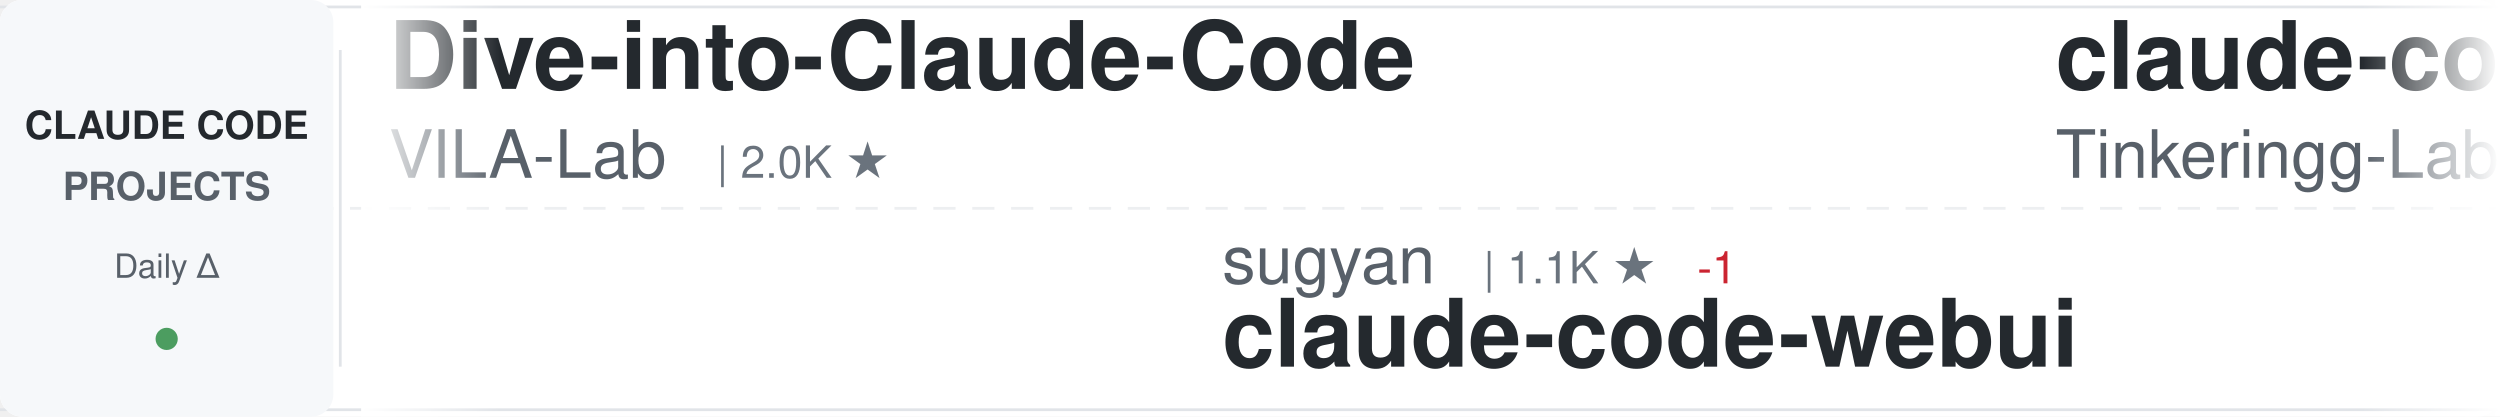
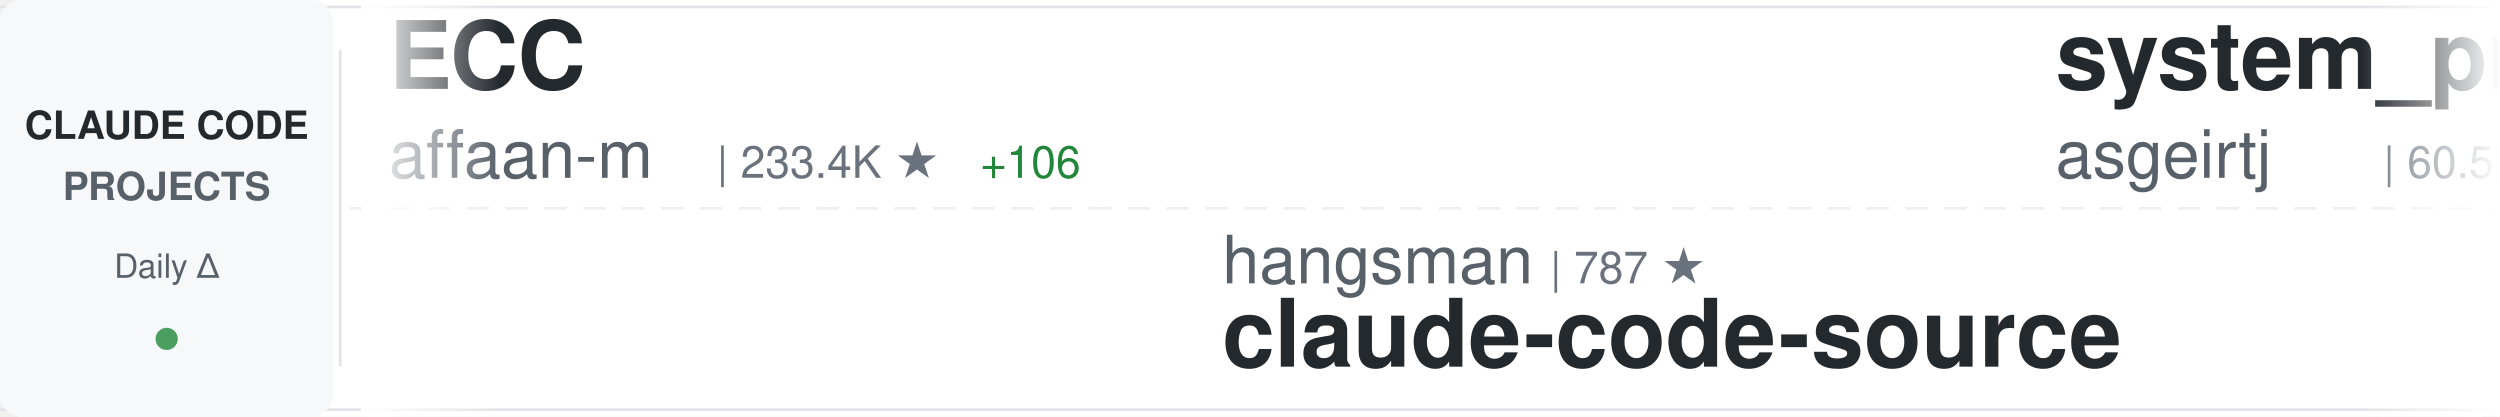
<svg xmlns="http://www.w3.org/2000/svg" width="900" height="150">
  <defs>
    <linearGradient id="awesomeLeftFade" x1="0%" y1="0%" x2="100%" y2="0%">
      <stop offset="0%" style="stop-color:#ffffff;stop-opacity:1" />
      <stop offset="100%" style="stop-color:#ffffff;stop-opacity:0" />
    </linearGradient>
    <linearGradient id="awesomeRightFade" x1="0%" y1="0%" x2="100%" y2="0%">
      <stop offset="0%" style="stop-color:#ffffff;stop-opacity:0" />
      <stop offset="100%" style="stop-color:#ffffff;stop-opacity:1" />
    </linearGradient>
  </defs>
  <rect width="900" height="150" fill="#ffffff" rx="8" />
  <rect x="0" y="2" width="900" height="1" fill="#e1e4e8" />
  <rect x="0" y="147" width="900" height="1" fill="#e1e4e8" />
  <line x1="0" y1="75" x2="900" y2="75" stroke="#e1e4e8" stroke-width="1" stroke-dasharray="8 6" opacity="0.6" />
  <rect x="0" y="0" width="120" height="150" fill="#f6f8fa" rx="8" />
  <text x="60" y="50" font-family="-apple-system, BlinkMacSystemFont, 'Segoe UI', Helvetica, Arial, sans-serif" font-size="14" font-weight="600" fill="#24292e" text-anchor="middle">CLAUDE CODE</text>
  <text x="60" y="72" font-family="-apple-system, BlinkMacSystemFont, 'Segoe UI', Helvetica, Arial, sans-serif" font-size="14" font-weight="600" fill="#586069" text-anchor="middle">PROJECTS</text>
  <text x="60" y="100" font-family="-apple-system, BlinkMacSystemFont, 'Segoe UI', Helvetica, Arial, sans-serif" font-size="12" font-weight="500" fill="#586069" text-anchor="middle">Daily Δ</text>
  <circle cx="60" cy="122" r="4" fill="#22863a" opacity="0.8" />
  <rect x="122" y="18" width="1" height="114" fill="#e1e4e8" />
  <clipPath id="awesomeTickerClip">
    <rect x="130" y="0" width="770" height="150" />
  </clipPath>
  <g clip-path="url(#awesomeTickerClip)">
    <g id="awesomeTickerItems">
      <animateTransform attributeName="transform" attributeType="XML" type="translate" from="0 0" to="-3000 0" dur="54s" repeatCount="indefinite" />
      <g transform="translate(0, 0)">
-         <text x="140" y="32" font-family="-apple-system, BlinkMacSystemFont, 'Segoe UI', Helvetica, Arial, sans-serif" font-size="34" font-weight="600" fill="#24292e">Dive-into-Claude-Code</text>
-         <text x="140" y="64" font-family="-apple-system, BlinkMacSystemFont, 'Segoe UI', Helvetica, Arial, sans-serif" font-size="24" font-weight="400" fill="#586069">VILA-Lab</text>
-         <text x="258" y="64" font-family="-apple-system, BlinkMacSystemFont, 'Segoe UI', Helvetica, Arial, sans-serif" font-size="16" font-weight="500" fill="#6a737d">| 2.0K ★</text>
+         <text x="140" y="32" font-family="-apple-system, BlinkMacSystemFont, 'Segoe UI', Helvetica, Arial, sans-serif" font-size="34" font-weight="600" fill="#24292e">ECC</text>
+         <text x="140" y="64" font-family="-apple-system, BlinkMacSystemFont, 'Segoe UI', Helvetica, Arial, sans-serif" font-size="24" font-weight="400" fill="#586069">affaan-m</text>
+         <text x="258" y="64" font-family="-apple-system, BlinkMacSystemFont, 'Segoe UI', Helvetica, Arial, sans-serif" font-size="16" font-weight="500" fill="#6a737d">| 233.4K ★</text>
+         <text x="353" y="64" font-family="-apple-system, BlinkMacSystemFont, 'Segoe UI', Helvetica, Arial, sans-serif" font-size="16" font-weight="500" fill="#22863a"> +106</text>
      </g>
      <g transform="translate(300, 0)">
-         <text x="140" y="102" font-family="-apple-system, BlinkMacSystemFont, 'Segoe UI', Helvetica, Arial, sans-serif" font-size="24" font-weight="400" fill="#586069">sugyan</text>
-         <text x="234" y="102" font-family="-apple-system, BlinkMacSystemFont, 'Segoe UI', Helvetica, Arial, sans-serif" font-size="16" font-weight="500" fill="#6a737d">| 1.1K ★</text>
-         <text x="311" y="102" font-family="-apple-system, BlinkMacSystemFont, 'Segoe UI', Helvetica, Arial, sans-serif" font-size="16" font-weight="500" fill="#cb2431"> -1</text>
-         <text x="140" y="132" font-family="-apple-system, BlinkMacSystemFont, 'Segoe UI', Helvetica, Arial, sans-serif" font-size="34" font-weight="600" fill="#24292e">claude-code-webui</text>
+         <text x="140" y="102" font-family="-apple-system, BlinkMacSystemFont, 'Segoe UI', Helvetica, Arial, sans-serif" font-size="24" font-weight="400" fill="#586069">hangsman</text>
+         <text x="258" y="102" font-family="-apple-system, BlinkMacSystemFont, 'Segoe UI', Helvetica, Arial, sans-serif" font-size="16" font-weight="500" fill="#6a737d">| 787 ★</text>
+         <text x="140" y="132" font-family="-apple-system, BlinkMacSystemFont, 'Segoe UI', Helvetica, Arial, sans-serif" font-size="34" font-weight="600" fill="#24292e">claude-code-source</text>
      </g>
      <g transform="translate(600, 0)">
-         <text x="140" y="32" font-family="-apple-system, BlinkMacSystemFont, 'Segoe UI', Helvetica, Arial, sans-serif" font-size="34" font-weight="600" fill="#24292e">claude-code</text>
-         <text x="140" y="64" font-family="-apple-system, BlinkMacSystemFont, 'Segoe UI', Helvetica, Arial, sans-serif" font-size="24" font-weight="400" fill="#586069">Tinkeringg-Lab</text>
-         <text x="330" y="64" font-family="-apple-system, BlinkMacSystemFont, 'Segoe UI', Helvetica, Arial, sans-serif" font-size="16" font-weight="500" fill="#6a737d">| 211 ★</text>
+         <text x="140" y="32" font-family="-apple-system, BlinkMacSystemFont, 'Segoe UI', Helvetica, Arial, sans-serif" font-size="34" font-weight="600" fill="#24292e">system_prompts_leaks</text>
+         <text x="140" y="64" font-family="-apple-system, BlinkMacSystemFont, 'Segoe UI', Helvetica, Arial, sans-serif" font-size="24" font-weight="400" fill="#586069">asgeirtj</text>
+         <text x="258" y="64" font-family="-apple-system, BlinkMacSystemFont, 'Segoe UI', Helvetica, Arial, sans-serif" font-size="16" font-weight="500" fill="#6a737d">| 60.5K ★</text>
+         <text x="344" y="64" font-family="-apple-system, BlinkMacSystemFont, 'Segoe UI', Helvetica, Arial, sans-serif" font-size="16" font-weight="500" fill="#22863a"> +54</text>
      </g>
      <g transform="translate(900, 0)">
-         <text x="140" y="102" font-family="-apple-system, BlinkMacSystemFont, 'Segoe UI', Helvetica, Arial, sans-serif" font-size="24" font-weight="400" fill="#586069">zstmfhy</text>
-         <text x="246" y="102" font-family="-apple-system, BlinkMacSystemFont, 'Segoe UI', Helvetica, Arial, sans-serif" font-size="16" font-weight="500" fill="#6a737d">| 190 ★</text>
-         <text x="140" y="132" font-family="-apple-system, BlinkMacSystemFont, 'Segoe UI', Helvetica, Arial, sans-serif" font-size="34" font-weight="600" fill="#24292e">Claude-code</text>
+         <text x="140" y="102" font-family="-apple-system, BlinkMacSystemFont, 'Segoe UI', Helvetica, Arial, sans-serif" font-size="24" font-weight="400" fill="#586069">shareAI-lab</text>
+         <text x="294" y="102" font-family="-apple-system, BlinkMacSystemFont, 'Segoe UI', Helvetica, Arial, sans-serif" font-size="16" font-weight="500" fill="#6a737d">| 72.2K ★</text>
+         <text x="380" y="102" font-family="-apple-system, BlinkMacSystemFont, 'Segoe UI', Helvetica, Arial, sans-serif" font-size="16" font-weight="500" fill="#22863a"> +23</text>
+         <text x="140" y="132" font-family="-apple-system, BlinkMacSystemFont, 'Segoe UI', Helvetica, Arial, sans-serif" font-size="34" font-weight="600" fill="#24292e">learn-claude-code</text>
      </g>
      <g transform="translate(1200, 0)">
-         <text x="140" y="32" font-family="-apple-system, BlinkMacSystemFont, 'Segoe UI', Helvetica, Arial, sans-serif" font-size="34" font-weight="600" fill="#24292e">claude-code-book</text>
-         <text x="140" y="64" font-family="-apple-system, BlinkMacSystemFont, 'Segoe UI', Helvetica, Arial, sans-serif" font-size="24" font-weight="400" fill="#586069">lintsinghua</text>
-         <text x="294" y="64" font-family="-apple-system, BlinkMacSystemFont, 'Segoe UI', Helvetica, Arial, sans-serif" font-size="16" font-weight="500" fill="#6a737d">| 4.0K ★</text>
+         <text x="140" y="32" font-family="-apple-system, BlinkMacSystemFont, 'Segoe UI', Helvetica, Arial, sans-serif" font-size="34" font-weight="600" fill="#24292e">claude-coder</text>
+         <text x="140" y="64" font-family="-apple-system, BlinkMacSystemFont, 'Segoe UI', Helvetica, Arial, sans-serif" font-size="24" font-weight="400" fill="#586069">kodu-ai</text>
+         <text x="246" y="64" font-family="-apple-system, BlinkMacSystemFont, 'Segoe UI', Helvetica, Arial, sans-serif" font-size="16" font-weight="500" fill="#6a737d">| 5.3K ★</text>
      </g>
      <g transform="translate(1500, 0)">
-         <text x="140" y="102" font-family="-apple-system, BlinkMacSystemFont, 'Segoe UI', Helvetica, Arial, sans-serif" font-size="24" font-weight="400" fill="#586069">OneRedOak</text>
-         <text x="270" y="102" font-family="-apple-system, BlinkMacSystemFont, 'Segoe UI', Helvetica, Arial, sans-serif" font-size="16" font-weight="500" fill="#6a737d">| 3.9K ★</text>
-         <text x="140" y="132" font-family="-apple-system, BlinkMacSystemFont, 'Segoe UI', Helvetica, Arial, sans-serif" font-size="34" font-weight="600" fill="#24292e">claude-code-workflows</text>
+         <text x="140" y="102" font-family="-apple-system, BlinkMacSystemFont, 'Segoe UI', Helvetica, Arial, sans-serif" font-size="24" font-weight="400" fill="#586069">anthropics</text>
+         <text x="282" y="102" font-family="-apple-system, BlinkMacSystemFont, 'Segoe UI', Helvetica, Arial, sans-serif" font-size="16" font-weight="500" fill="#6a737d">| 164.2K ★</text>
+         <text x="377" y="102" font-family="-apple-system, BlinkMacSystemFont, 'Segoe UI', Helvetica, Arial, sans-serif" font-size="16" font-weight="500" fill="#22863a"> +51</text>
+         <text x="140" y="132" font-family="-apple-system, BlinkMacSystemFont, 'Segoe UI', Helvetica, Arial, sans-serif" font-size="34" font-weight="600" fill="#24292e">skills</text>
      </g>
      <g transform="translate(1800, 0)">
-         <text x="140" y="32" font-family="-apple-system, BlinkMacSystemFont, 'Segoe UI', Helvetica, Arial, sans-serif" font-size="34" font-weight="600" fill="#24292e">collection-claude-code-s...</text>
-         <text x="140" y="64" font-family="-apple-system, BlinkMacSystemFont, 'Segoe UI', Helvetica, Arial, sans-serif" font-size="24" font-weight="400" fill="#586069">chauncygu</text>
-         <text x="270" y="64" font-family="-apple-system, BlinkMacSystemFont, 'Segoe UI', Helvetica, Arial, sans-serif" font-size="16" font-weight="500" fill="#6a737d">| 2.8K ★</text>
+         <text x="140" y="32" font-family="-apple-system, BlinkMacSystemFont, 'Segoe UI', Helvetica, Arial, sans-serif" font-size="34" font-weight="600" fill="#24292e">claude-code-rust</text>
+         <text x="140" y="64" font-family="-apple-system, BlinkMacSystemFont, 'Segoe UI', Helvetica, Arial, sans-serif" font-size="24" font-weight="400" fill="#586069">lorryjovens-hub</text>
+         <text x="342" y="64" font-family="-apple-system, BlinkMacSystemFont, 'Segoe UI', Helvetica, Arial, sans-serif" font-size="16" font-weight="500" fill="#6a737d">| 1.7K ★</text>
      </g>
      <g transform="translate(2100, 0)">
-         <text x="140" y="102" font-family="-apple-system, BlinkMacSystemFont, 'Segoe UI', Helvetica, Arial, sans-serif" font-size="24" font-weight="400" fill="#586069">xorespesp</text>
-         <text x="270" y="102" font-family="-apple-system, BlinkMacSystemFont, 'Segoe UI', Helvetica, Arial, sans-serif" font-size="16" font-weight="500" fill="#6a737d">| 231 ★</text>
+         <text x="140" y="102" font-family="-apple-system, BlinkMacSystemFont, 'Segoe UI', Helvetica, Arial, sans-serif" font-size="24" font-weight="400" fill="#586069">digitalsamba</text>
+         <text x="306" y="102" font-family="-apple-system, BlinkMacSystemFont, 'Segoe UI', Helvetica, Arial, sans-serif" font-size="16" font-weight="500" fill="#6a737d">| 1.8K ★</text>
+         <text x="383" y="102" font-family="-apple-system, BlinkMacSystemFont, 'Segoe UI', Helvetica, Arial, sans-serif" font-size="16" font-weight="500" fill="#22863a"> +1</text>
+         <text x="140" y="132" font-family="-apple-system, BlinkMacSystemFont, 'Segoe UI', Helvetica, Arial, sans-serif" font-size="34" font-weight="600" fill="#24292e">claude-code-video-toolki...</text>
+       </g>
+       <g transform="translate(2400, 0)">
+         <text x="140" y="32" font-family="-apple-system, BlinkMacSystemFont, 'Segoe UI', Helvetica, Arial, sans-serif" font-size="34" font-weight="600" fill="#24292e">claude-code-source-code</text>
+         <text x="140" y="64" font-family="-apple-system, BlinkMacSystemFont, 'Segoe UI', Helvetica, Arial, sans-serif" font-size="24" font-weight="400" fill="#586069">777genius</text>
+         <text x="270" y="64" font-family="-apple-system, BlinkMacSystemFont, 'Segoe UI', Helvetica, Arial, sans-serif" font-size="16" font-weight="500" fill="#6a737d">| 920 ★</text>
+       </g>
+       <g transform="translate(2700, 0)">
+         <text x="140" y="102" font-family="-apple-system, BlinkMacSystemFont, 'Segoe UI', Helvetica, Arial, sans-serif" font-size="24" font-weight="400" fill="#586069">alex000kim</text>
+         <text x="282" y="102" font-family="-apple-system, BlinkMacSystemFont, 'Segoe UI', Helvetica, Arial, sans-serif" font-size="16" font-weight="500" fill="#6a737d">| 231 ★</text>
        <text x="140" y="132" font-family="-apple-system, BlinkMacSystemFont, 'Segoe UI', Helvetica, Arial, sans-serif" font-size="34" font-weight="600" fill="#24292e">claude-code</text>
      </g>
-       <g transform="translate(2400, 0)">
-         <text x="140" y="32" font-family="-apple-system, BlinkMacSystemFont, 'Segoe UI', Helvetica, Arial, sans-serif" font-size="34" font-weight="600" fill="#24292e">Claude-Code</text>
-         <text x="140" y="64" font-family="-apple-system, BlinkMacSystemFont, 'Segoe UI', Helvetica, Arial, sans-serif" font-size="24" font-weight="400" fill="#586069">OrcaWhisper</text>
-         <text x="294" y="64" font-family="-apple-system, BlinkMacSystemFont, 'Segoe UI', Helvetica, Arial, sans-serif" font-size="16" font-weight="500" fill="#6a737d">| 86 ★</text>
-       </g>
-       <g transform="translate(2700, 0)">
-         <text x="140" y="102" font-family="-apple-system, BlinkMacSystemFont, 'Segoe UI', Helvetica, Arial, sans-serif" font-size="24" font-weight="400" fill="#586069">fuergaosi233</text>
-         <text x="306" y="102" font-family="-apple-system, BlinkMacSystemFont, 'Segoe UI', Helvetica, Arial, sans-serif" font-size="16" font-weight="500" fill="#6a737d">| 2.8K ★</text>
-         <text x="140" y="132" font-family="-apple-system, BlinkMacSystemFont, 'Segoe UI', Helvetica, Arial, sans-serif" font-size="34" font-weight="600" fill="#24292e">claude-code-proxy</text>
-       </g>
      <g transform="translate(3000, 0)">
-         <text x="140" y="32" font-family="-apple-system, BlinkMacSystemFont, 'Segoe UI', Helvetica, Arial, sans-serif" font-size="34" font-weight="600" fill="#24292e">Dive-into-Claude-Code</text>
-         <text x="140" y="64" font-family="-apple-system, BlinkMacSystemFont, 'Segoe UI', Helvetica, Arial, sans-serif" font-size="24" font-weight="400" fill="#586069">VILA-Lab</text>
-         <text x="258" y="64" font-family="-apple-system, BlinkMacSystemFont, 'Segoe UI', Helvetica, Arial, sans-serif" font-size="16" font-weight="500" fill="#6a737d">| 2.0K ★</text>
+         <text x="140" y="32" font-family="-apple-system, BlinkMacSystemFont, 'Segoe UI', Helvetica, Arial, sans-serif" font-size="34" font-weight="600" fill="#24292e">ECC</text>
+         <text x="140" y="64" font-family="-apple-system, BlinkMacSystemFont, 'Segoe UI', Helvetica, Arial, sans-serif" font-size="24" font-weight="400" fill="#586069">affaan-m</text>
+         <text x="258" y="64" font-family="-apple-system, BlinkMacSystemFont, 'Segoe UI', Helvetica, Arial, sans-serif" font-size="16" font-weight="500" fill="#6a737d">| 233.4K ★</text>
+         <text x="353" y="64" font-family="-apple-system, BlinkMacSystemFont, 'Segoe UI', Helvetica, Arial, sans-serif" font-size="16" font-weight="500" fill="#22863a"> +106</text>
      </g>
      <g transform="translate(3300, 0)">
-         <text x="140" y="102" font-family="-apple-system, BlinkMacSystemFont, 'Segoe UI', Helvetica, Arial, sans-serif" font-size="24" font-weight="400" fill="#586069">sugyan</text>
-         <text x="234" y="102" font-family="-apple-system, BlinkMacSystemFont, 'Segoe UI', Helvetica, Arial, sans-serif" font-size="16" font-weight="500" fill="#6a737d">| 1.1K ★</text>
-         <text x="311" y="102" font-family="-apple-system, BlinkMacSystemFont, 'Segoe UI', Helvetica, Arial, sans-serif" font-size="16" font-weight="500" fill="#cb2431"> -1</text>
-         <text x="140" y="132" font-family="-apple-system, BlinkMacSystemFont, 'Segoe UI', Helvetica, Arial, sans-serif" font-size="34" font-weight="600" fill="#24292e">claude-code-webui</text>
+         <text x="140" y="102" font-family="-apple-system, BlinkMacSystemFont, 'Segoe UI', Helvetica, Arial, sans-serif" font-size="24" font-weight="400" fill="#586069">hangsman</text>
+         <text x="258" y="102" font-family="-apple-system, BlinkMacSystemFont, 'Segoe UI', Helvetica, Arial, sans-serif" font-size="16" font-weight="500" fill="#6a737d">| 787 ★</text>
+         <text x="140" y="132" font-family="-apple-system, BlinkMacSystemFont, 'Segoe UI', Helvetica, Arial, sans-serif" font-size="34" font-weight="600" fill="#24292e">claude-code-source</text>
      </g>
      <g transform="translate(3600, 0)">
-         <text x="140" y="32" font-family="-apple-system, BlinkMacSystemFont, 'Segoe UI', Helvetica, Arial, sans-serif" font-size="34" font-weight="600" fill="#24292e">claude-code</text>
-         <text x="140" y="64" font-family="-apple-system, BlinkMacSystemFont, 'Segoe UI', Helvetica, Arial, sans-serif" font-size="24" font-weight="400" fill="#586069">Tinkeringg-Lab</text>
-         <text x="330" y="64" font-family="-apple-system, BlinkMacSystemFont, 'Segoe UI', Helvetica, Arial, sans-serif" font-size="16" font-weight="500" fill="#6a737d">| 211 ★</text>
+         <text x="140" y="32" font-family="-apple-system, BlinkMacSystemFont, 'Segoe UI', Helvetica, Arial, sans-serif" font-size="34" font-weight="600" fill="#24292e">system_prompts_leaks</text>
+         <text x="140" y="64" font-family="-apple-system, BlinkMacSystemFont, 'Segoe UI', Helvetica, Arial, sans-serif" font-size="24" font-weight="400" fill="#586069">asgeirtj</text>
+         <text x="258" y="64" font-family="-apple-system, BlinkMacSystemFont, 'Segoe UI', Helvetica, Arial, sans-serif" font-size="16" font-weight="500" fill="#6a737d">| 60.5K ★</text>
+         <text x="344" y="64" font-family="-apple-system, BlinkMacSystemFont, 'Segoe UI', Helvetica, Arial, sans-serif" font-size="16" font-weight="500" fill="#22863a"> +54</text>
      </g>
      <g transform="translate(3900, 0)">
-         <text x="140" y="102" font-family="-apple-system, BlinkMacSystemFont, 'Segoe UI', Helvetica, Arial, sans-serif" font-size="24" font-weight="400" fill="#586069">zstmfhy</text>
-         <text x="246" y="102" font-family="-apple-system, BlinkMacSystemFont, 'Segoe UI', Helvetica, Arial, sans-serif" font-size="16" font-weight="500" fill="#6a737d">| 190 ★</text>
-         <text x="140" y="132" font-family="-apple-system, BlinkMacSystemFont, 'Segoe UI', Helvetica, Arial, sans-serif" font-size="34" font-weight="600" fill="#24292e">Claude-code</text>
+         <text x="140" y="102" font-family="-apple-system, BlinkMacSystemFont, 'Segoe UI', Helvetica, Arial, sans-serif" font-size="24" font-weight="400" fill="#586069">shareAI-lab</text>
+         <text x="294" y="102" font-family="-apple-system, BlinkMacSystemFont, 'Segoe UI', Helvetica, Arial, sans-serif" font-size="16" font-weight="500" fill="#6a737d">| 72.2K ★</text>
+         <text x="380" y="102" font-family="-apple-system, BlinkMacSystemFont, 'Segoe UI', Helvetica, Arial, sans-serif" font-size="16" font-weight="500" fill="#22863a"> +23</text>
+         <text x="140" y="132" font-family="-apple-system, BlinkMacSystemFont, 'Segoe UI', Helvetica, Arial, sans-serif" font-size="34" font-weight="600" fill="#24292e">learn-claude-code</text>
      </g>
    </g>
  </g>
  <rect x="130" y="0" width="50" height="150" fill="url(#awesomeLeftFade)" />
  <rect x="850" y="0" width="50" height="150" fill="url(#awesomeRightFade)" />
</svg>
